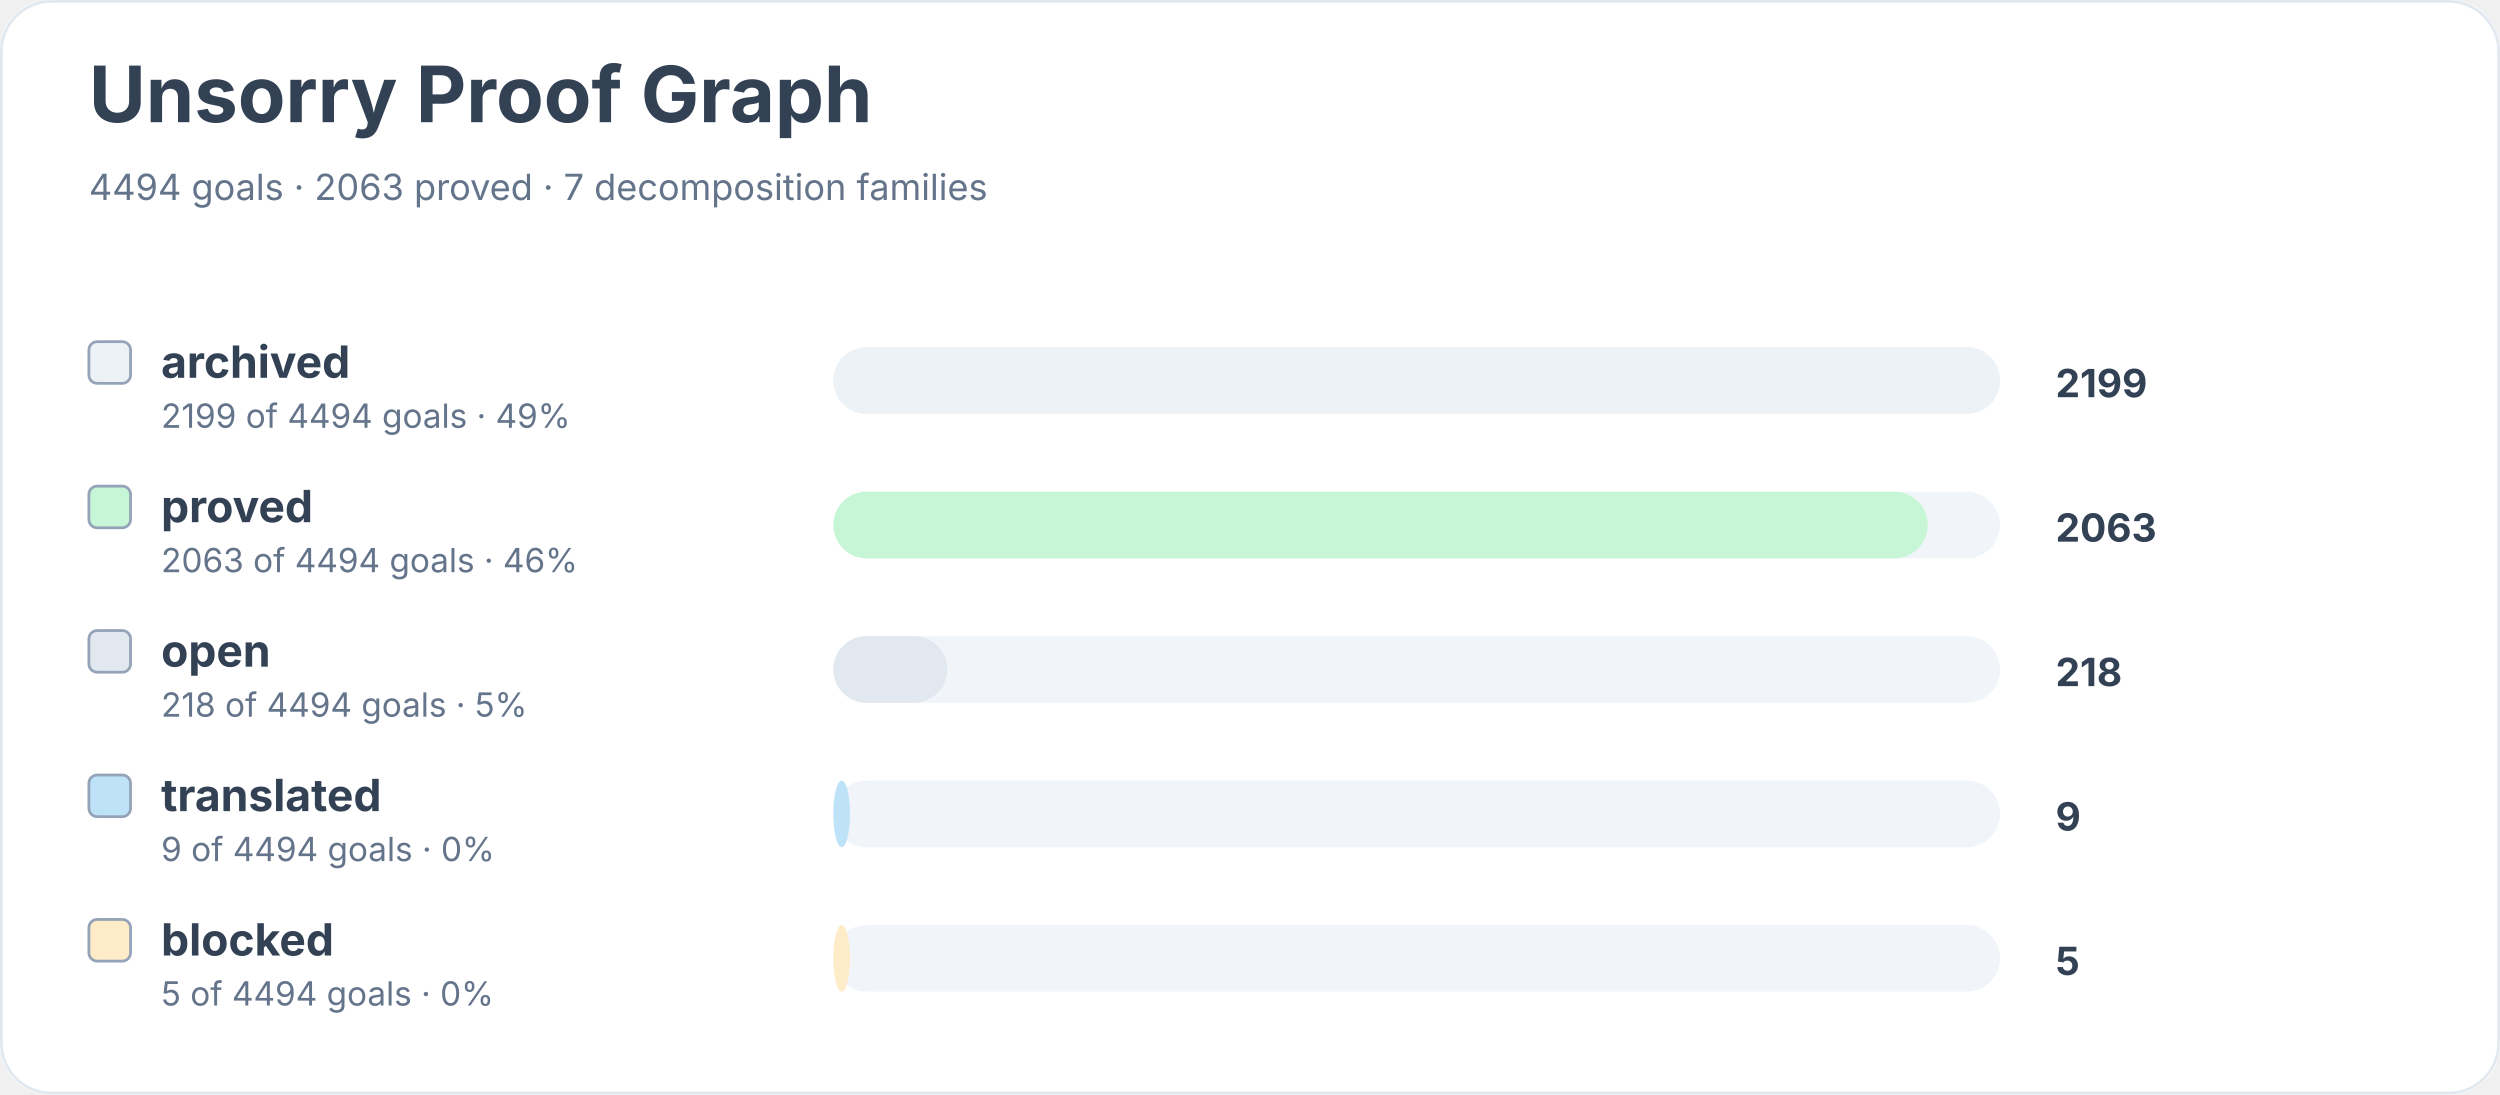
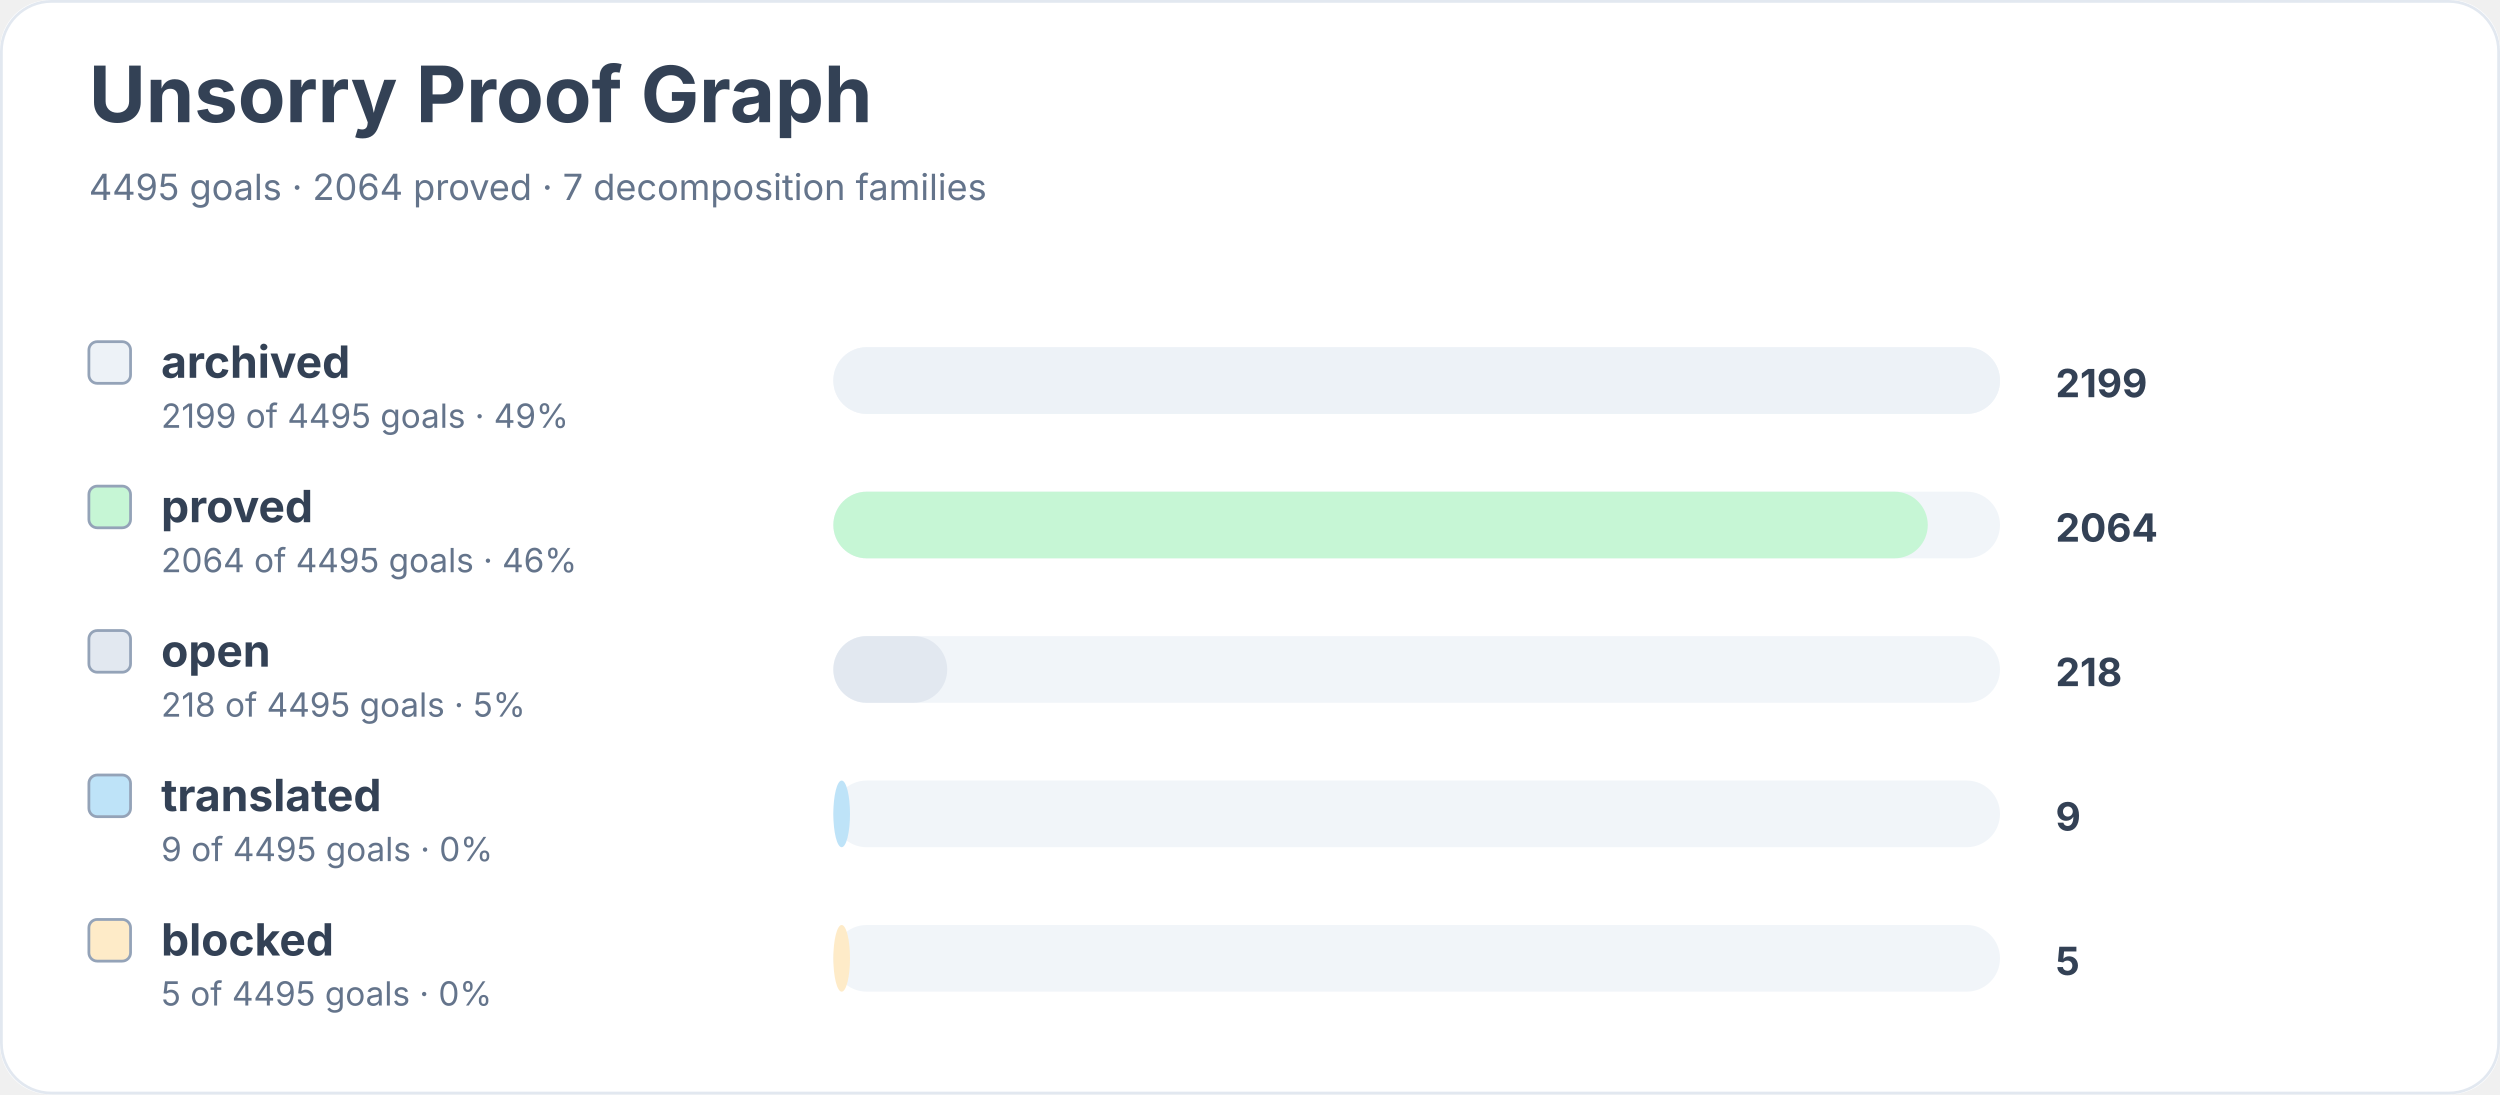
<svg xmlns="http://www.w3.org/2000/svg" width="900" height="394" viewBox="0 0 900 394" role="img" aria-labelledby="title desc">
  <rect width="900" height="100%" rx="18" fill="#ffffff" />
  <rect x="0.5" y="0.5" width="899" height="393" rx="18" fill="none" stroke="#e2e8f0" />
  <text x="32" y="44" font-family="Inter, system-ui, sans-serif" font-size="28" font-weight="700" fill="#334155">Unsorry Proof Graph</text>
-   <text x="32" y="72" font-family="Inter, system-ui, sans-serif" font-size="13" fill="#64748b">4494 goals · 2063 proved · 7 decomposition families</text>
+   <text x="32" y="72" font-family="Inter, system-ui, sans-serif" font-size="13" fill="#64748b">4495 goals · 2064 proved · 7 decomposition families</text>
  <rect x="32" y="123" width="15" height="15" rx="3" fill="#edf2f7" stroke="#94a3b8" />
  <text x="58" y="136" font-family="Inter, system-ui, sans-serif" font-size="16" font-weight="650" fill="#334155">archived</text>
-   <text x="58" y="154" font-family="Inter, system-ui, sans-serif" font-size="12" fill="#64748b">2199 of 4494 goals · 49%</text>
+   <text x="58" y="154" font-family="Inter, system-ui, sans-serif" font-size="12" fill="#64748b">2199 of 4495 goals · 49%</text>
  <rect x="300" y="125" width="420" height="24" rx="12" fill="#f1f5f9" />
  <rect x="300" y="125" width="420" height="24" rx="12" fill="#edf2f7" />
  <text x="740" y="143" font-family="Inter, system-ui, sans-serif" font-size="14" font-weight="700" fill="#334155">2199</text>
  <rect x="32" y="175" width="15" height="15" rx="3" fill="#c6f6d5" stroke="#94a3b8" />
  <text x="58" y="188" font-family="Inter, system-ui, sans-serif" font-size="16" font-weight="650" fill="#334155">proved</text>
-   <text x="58" y="206" font-family="Inter, system-ui, sans-serif" font-size="12" fill="#64748b">2063 of 4494 goals · 46%</text>
+   <text x="58" y="206" font-family="Inter, system-ui, sans-serif" font-size="12" fill="#64748b">2064 of 4495 goals · 46%</text>
  <rect x="300" y="177" width="420" height="24" rx="12" fill="#f1f5f9" />
  <rect x="300" y="177" width="394" height="24" rx="12" fill="#c6f6d5" />
-   <text x="740" y="195" font-family="Inter, system-ui, sans-serif" font-size="14" font-weight="700" fill="#334155">2063</text>
+   <text x="740" y="195" font-family="Inter, system-ui, sans-serif" font-size="14" font-weight="700" fill="#334155">2064</text>
  <rect x="32" y="227" width="15" height="15" rx="3" fill="#e2e8f0" stroke="#94a3b8" />
  <text x="58" y="240" font-family="Inter, system-ui, sans-serif" font-size="16" font-weight="650" fill="#334155">open</text>
-   <text x="58" y="258" font-family="Inter, system-ui, sans-serif" font-size="12" fill="#64748b">218 of 4494 goals · 5%</text>
+   <text x="58" y="258" font-family="Inter, system-ui, sans-serif" font-size="12" fill="#64748b">218 of 4495 goals · 5%</text>
  <rect x="300" y="229" width="420" height="24" rx="12" fill="#f1f5f9" />
  <rect x="300" y="229" width="41" height="24" rx="12" fill="#e2e8f0" />
  <text x="740" y="247" font-family="Inter, system-ui, sans-serif" font-size="14" font-weight="700" fill="#334155">218</text>
  <rect x="32" y="279" width="15" height="15" rx="3" fill="#bee3f8" stroke="#94a3b8" />
  <text x="58" y="292" font-family="Inter, system-ui, sans-serif" font-size="16" font-weight="650" fill="#334155">translated</text>
-   <text x="58" y="310" font-family="Inter, system-ui, sans-serif" font-size="12" fill="#64748b">9 of 4494 goals · 0%</text>
+   <text x="58" y="310" font-family="Inter, system-ui, sans-serif" font-size="12" fill="#64748b">9 of 4495 goals · 0%</text>
  <rect x="300" y="281" width="420" height="24" rx="12" fill="#f1f5f9" />
  <rect x="300" y="281" width="6" height="24" rx="12" fill="#bee3f8" />
  <text x="740" y="299" font-family="Inter, system-ui, sans-serif" font-size="14" font-weight="700" fill="#334155">9</text>
  <rect x="32" y="331" width="15" height="15" rx="3" fill="#feebc8" stroke="#94a3b8" />
  <text x="58" y="344" font-family="Inter, system-ui, sans-serif" font-size="16" font-weight="650" fill="#334155">blocked</text>
-   <text x="58" y="362" font-family="Inter, system-ui, sans-serif" font-size="12" fill="#64748b">5 of 4494 goals · 0%</text>
+   <text x="58" y="362" font-family="Inter, system-ui, sans-serif" font-size="12" fill="#64748b">5 of 4495 goals · 0%</text>
  <rect x="300" y="333" width="420" height="24" rx="12" fill="#f1f5f9" />
  <rect x="300" y="333" width="6" height="24" rx="12" fill="#feebc8" />
  <text x="740" y="351" font-family="Inter, system-ui, sans-serif" font-size="14" font-weight="700" fill="#334155">5</text>
</svg>
